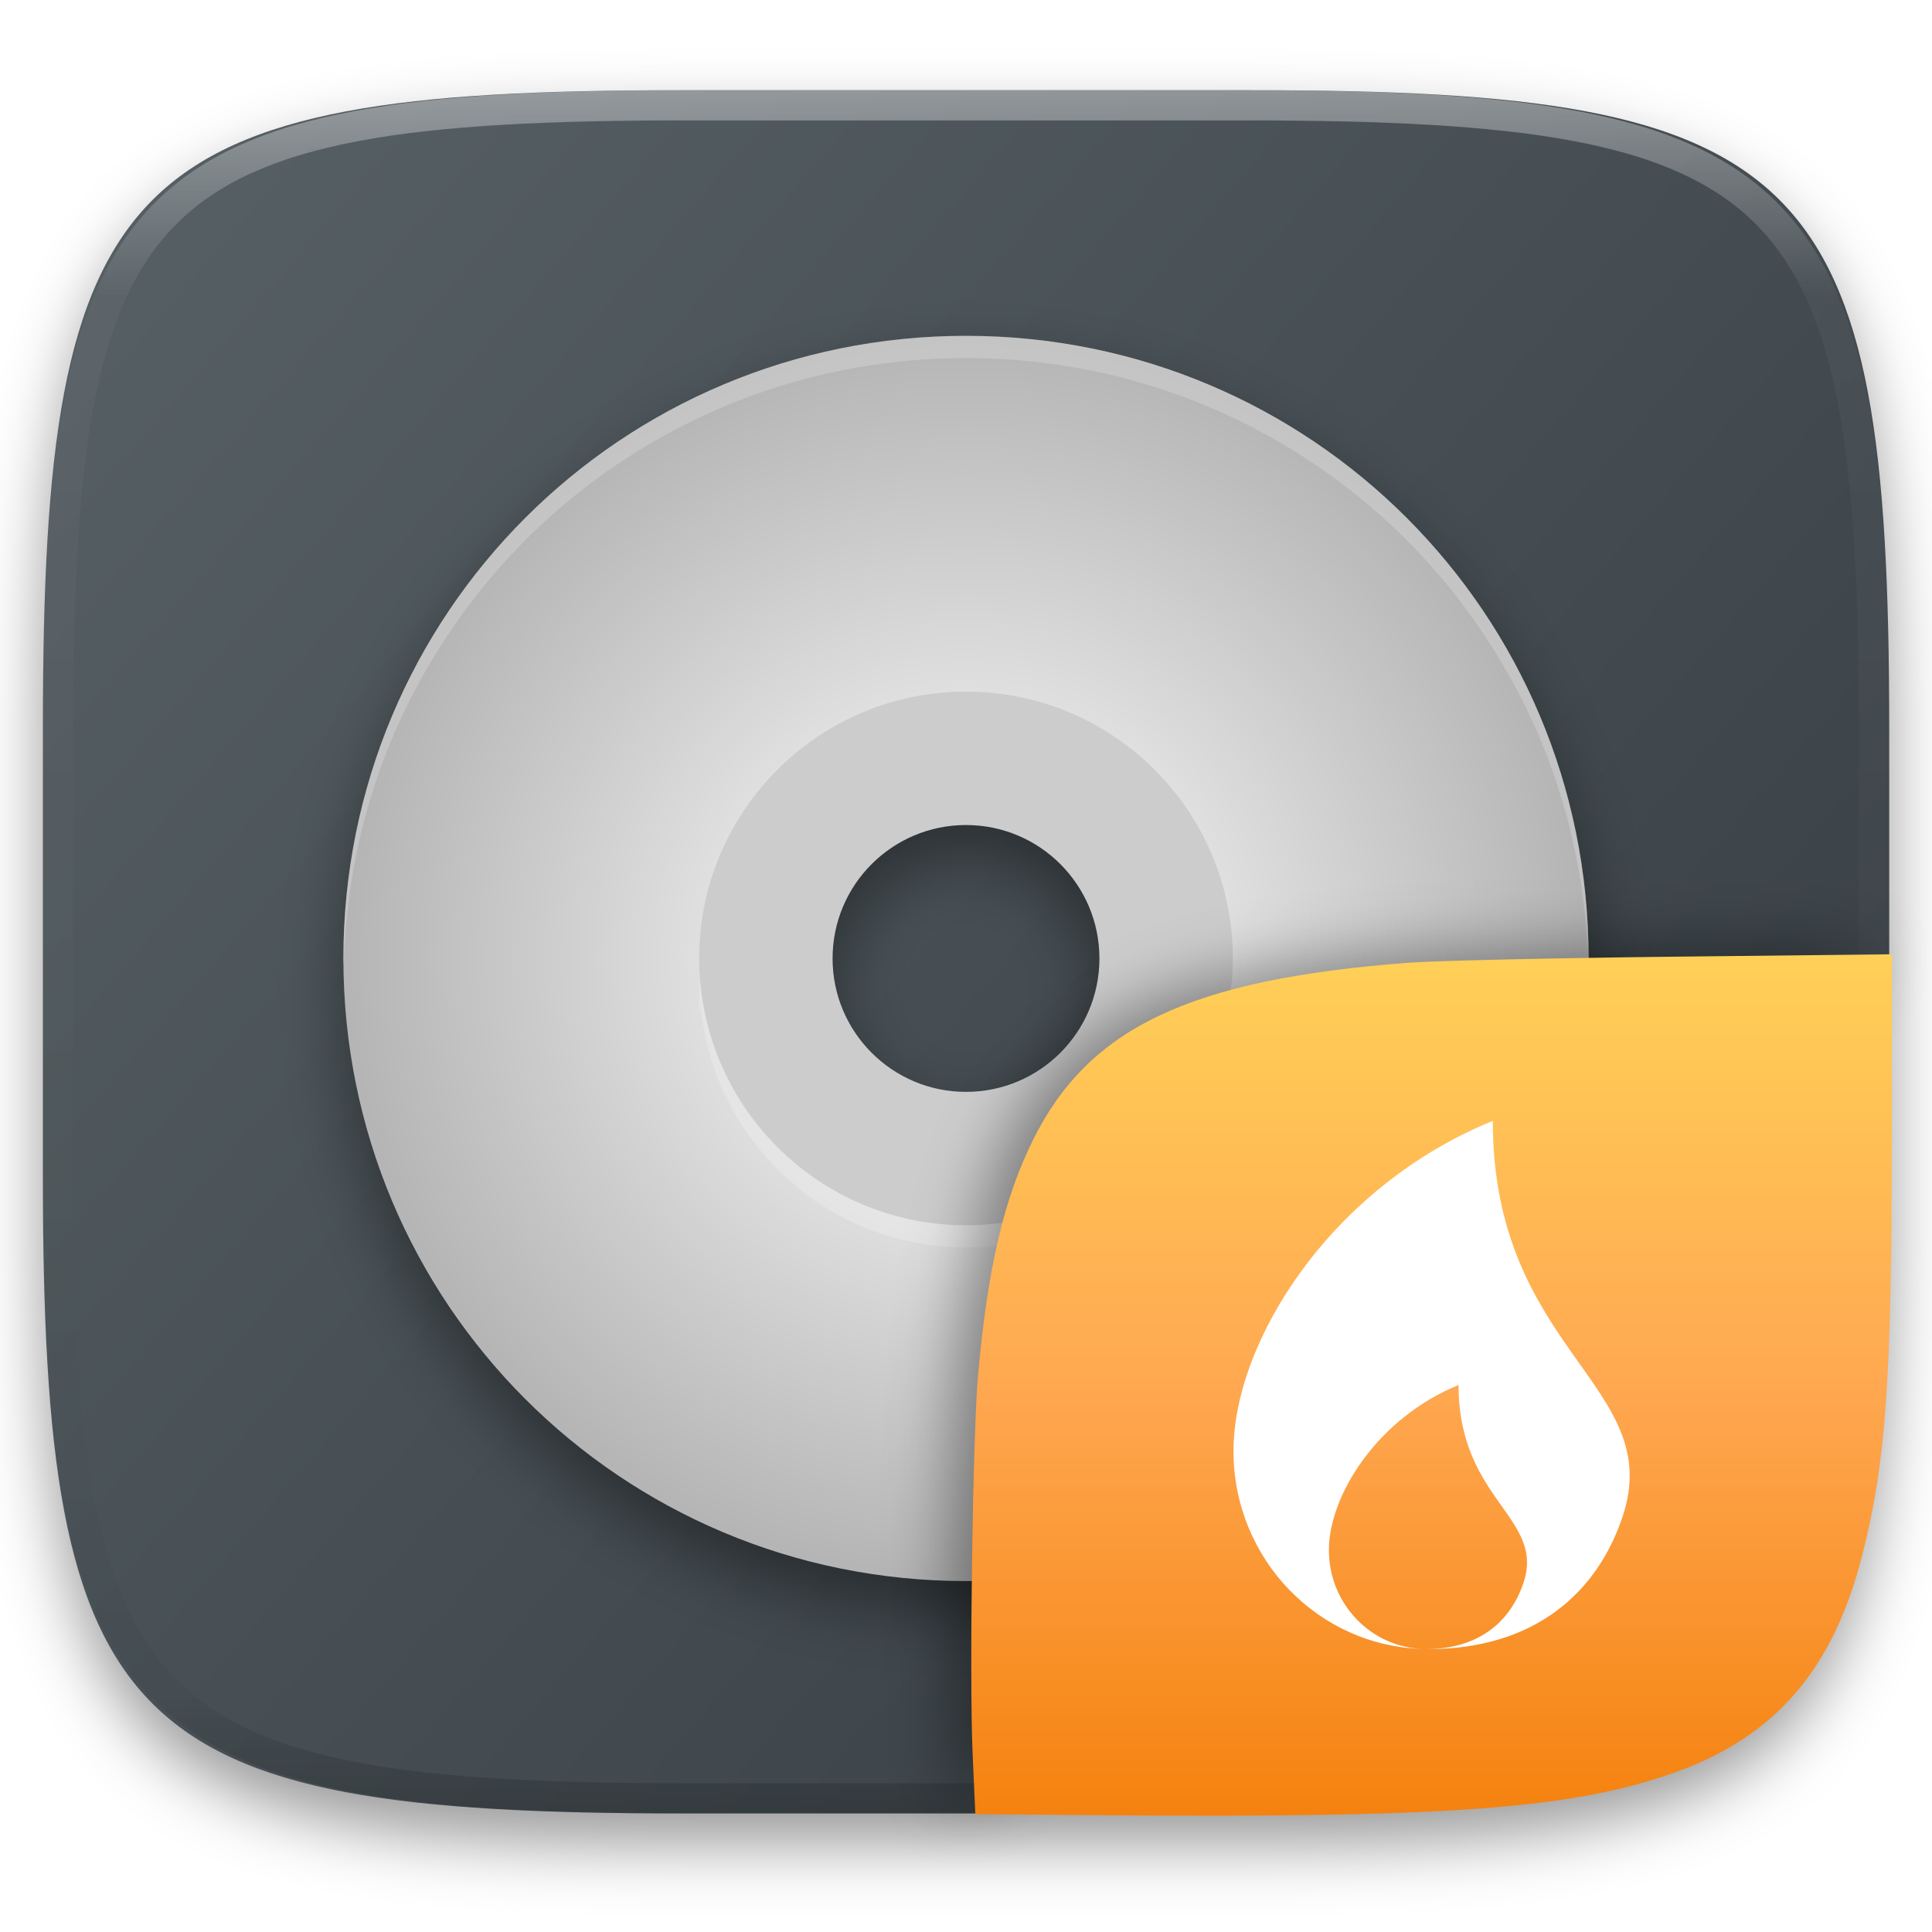
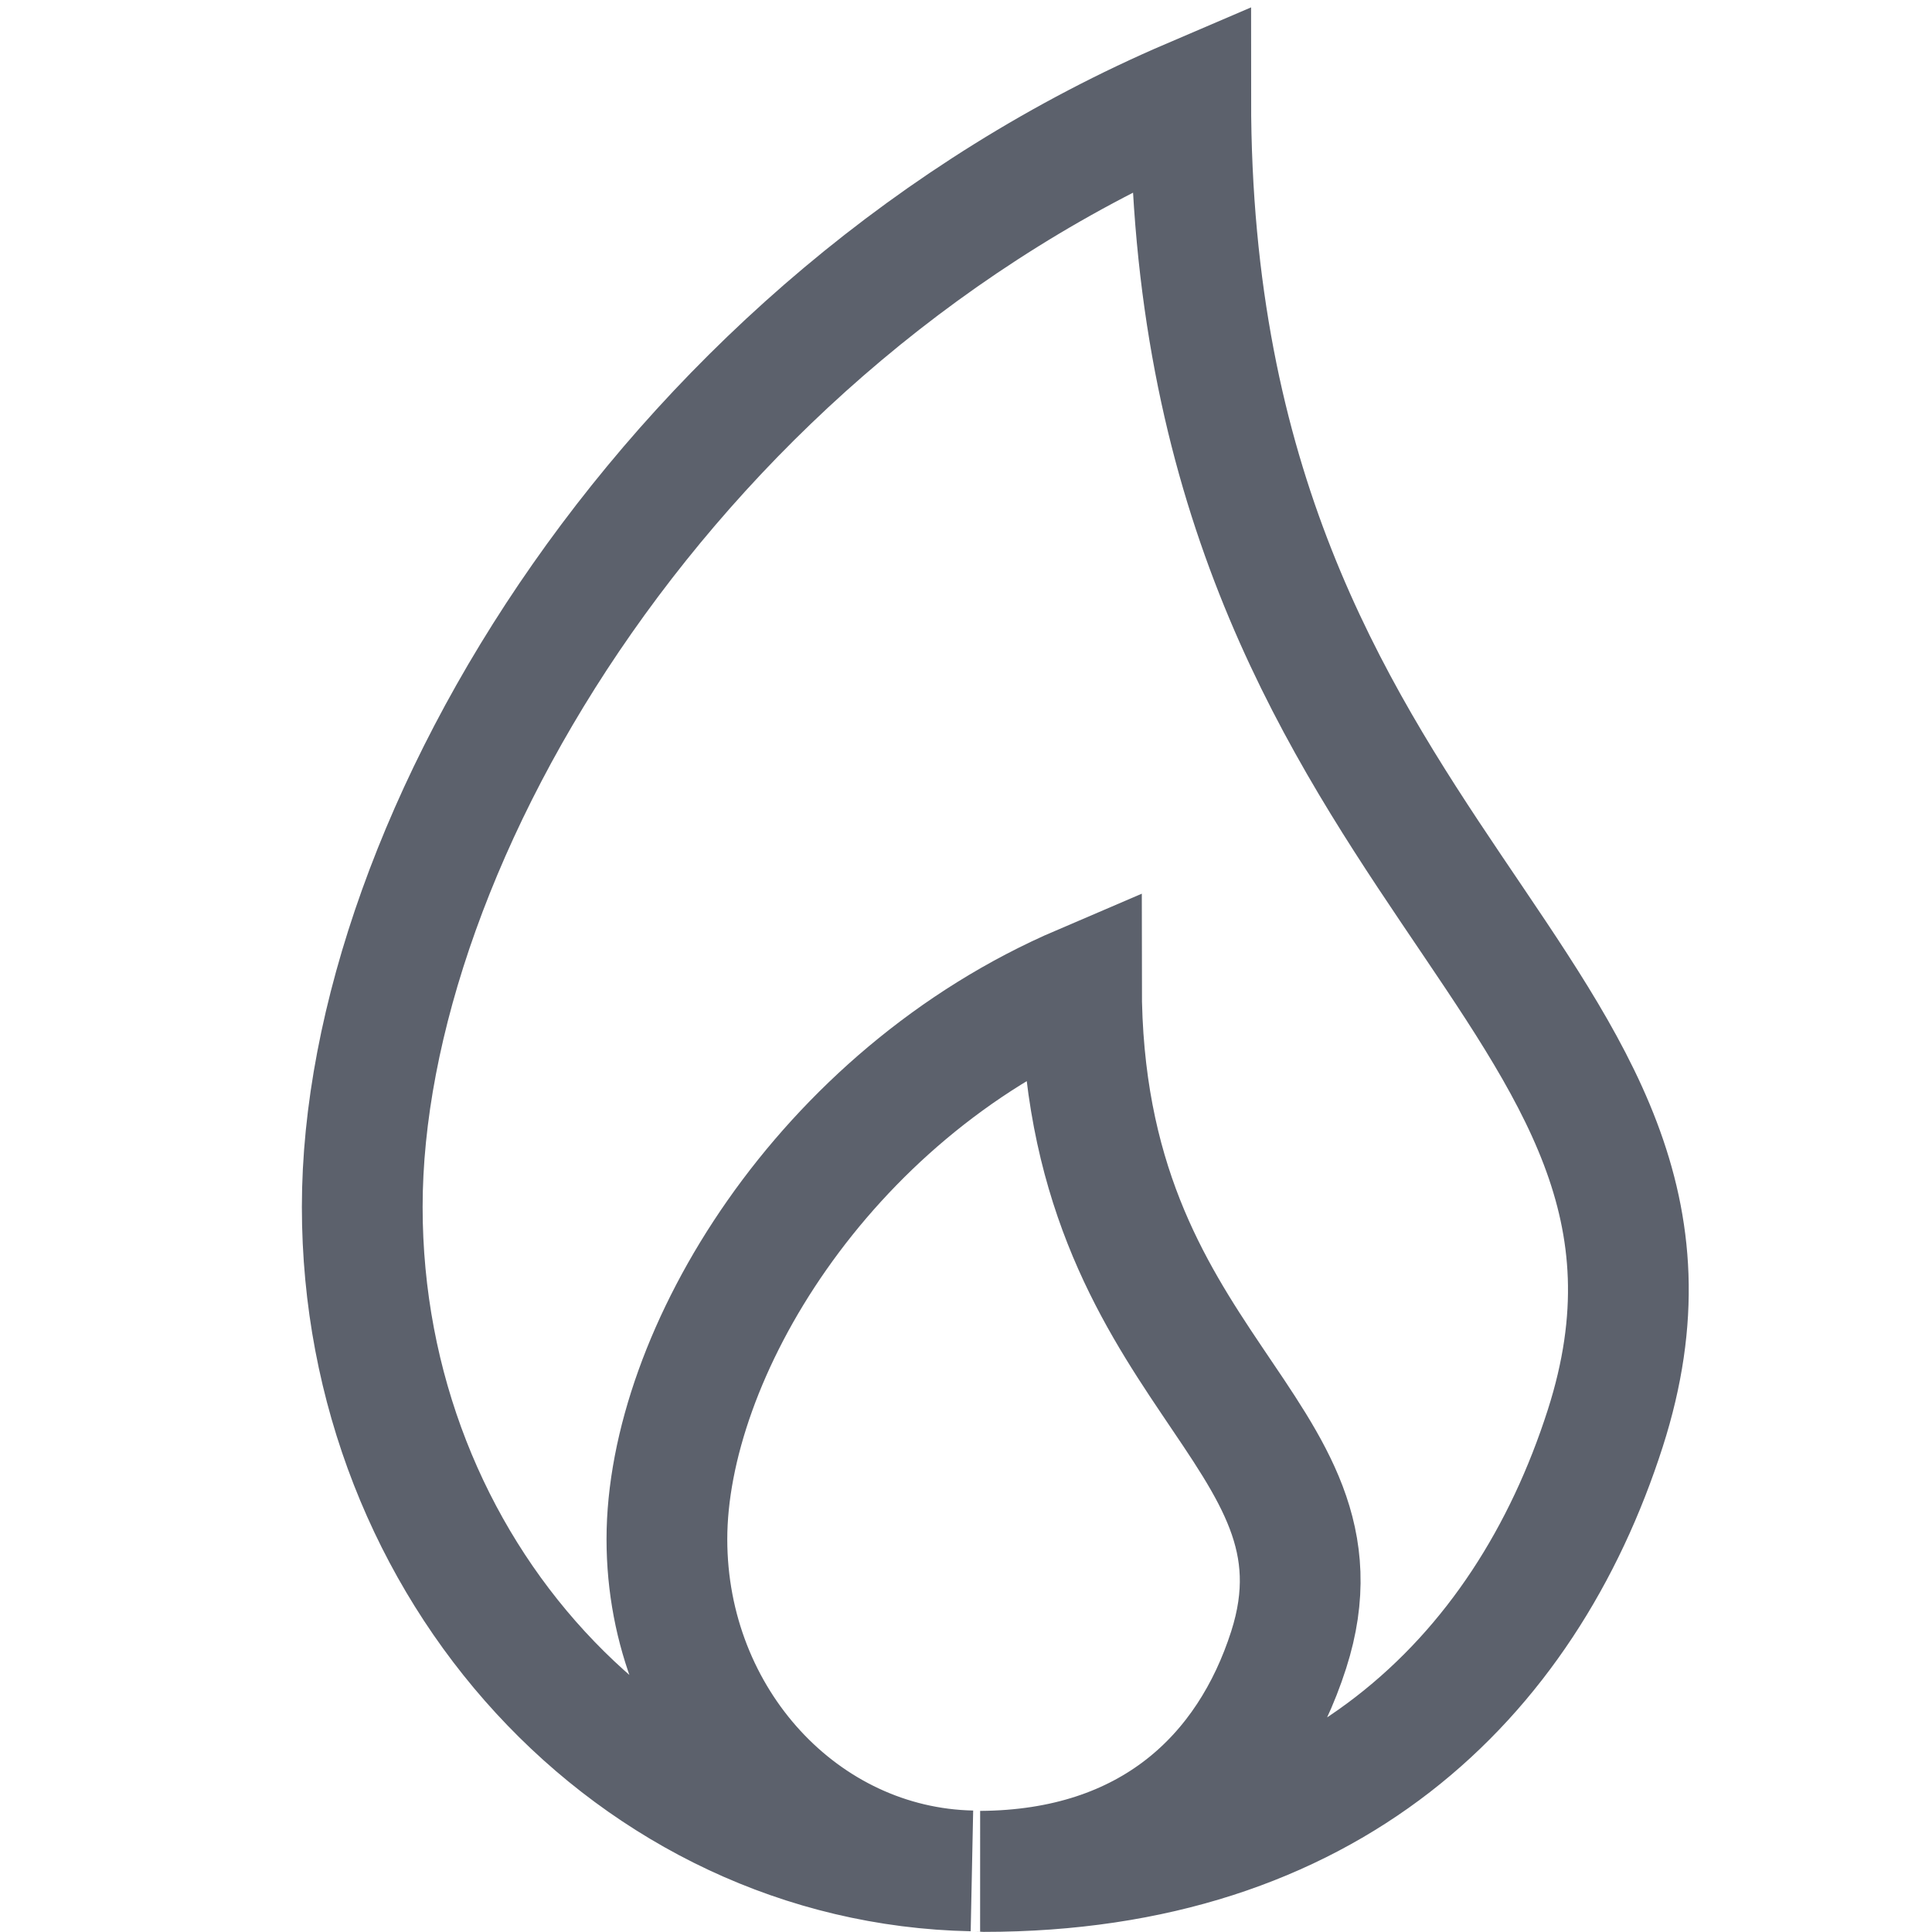
- <svg xmlns="http://www.w3.org/2000/svg" style="isolation:isolate" viewBox="0 0 256 256" width="256" height="256">
+ <svg xmlns="http://www.w3.org/2000/svg" width="16" height="16" version="1.1" viewBox="0 0 16 16">
  <defs>
-     <filter id="BxpbLP2aDB6ZODeqLB0ZUN7L4a1SeZob" x="-200%" y="-200%" width="400%" height="400%" filterUnits="objectBoundingBox" color-interpolation-filters="sRGB">
-       <feGaussianBlur in="SourceGraphic" stdDeviation="4.294" />
-       <feOffset dx="0" dy="4" result="pf_100_offsetBlur" />
-       <feFlood flood-color="#000000" flood-opacity="0.4" />
-       <feComposite in2="pf_100_offsetBlur" operator="in" result="pf_100_dropShadow" />
-       <feBlend in="SourceGraphic" in2="pf_100_dropShadow" mode="normal" />
-     </filter>
+     <style id="current-color-scheme" type="text/css">
+    .ColorScheme-Text { color:#5c616c; } .ColorScheme-Highlight { color:#5c616c; } .ColorScheme-ButtonBackground { color:#5c616c; }
+   </style>
  </defs>
-   <g filter="url(#BxpbLP2aDB6ZODeqLB0ZUN7L4a1SeZob)">
-     <linearGradient id="_lgradient_73" x1="0.993" y1="0.988" x2="0.002" y2="0.193" gradientTransform="matrix(244.6483,0,0,228.3384,5.681691,11.95)" gradientUnits="userSpaceOnUse">
-       <stop offset="0%" stop-opacity="1" style="stop-color:rgb(52,59,64)" />
-       <stop offset="100%" stop-opacity="1" style="stop-color:rgb(85,94,99)" />
-     </linearGradient>
-     <path d=" M 165.691 11.95 C 239.746 11.95 250.33 22.507 250.33 96.494 L 250.33 155.745 C 250.33 229.731 239.746 240.288 165.691 240.288 L 90.321 240.288 C 16.265 240.288 5.682 229.731 5.682 155.745 L 5.682 96.494 C 5.682 22.507 16.265 11.95 90.321 11.95 L 165.691 11.95 Z " id="shape" fill="url(#_lgradient_73)" />
-   </g>
-   <g opacity="0.4">
-     <linearGradient id="_lgradient_74" x1="0.517" y1="0" x2="0.517" y2="1" gradientTransform="matrix(244.65,0,0,228.34,5.68,11.95)" gradientUnits="userSpaceOnUse">
-       <stop offset="0%" stop-opacity="1" style="stop-color:rgb(255,255,255)" />
-       <stop offset="12.5%" stop-opacity="0.098" style="stop-color:rgb(255,255,255)" />
-       <stop offset="92.5%" stop-opacity="0.098" style="stop-color:rgb(0,0,0)" />
-       <stop offset="100%" stop-opacity="0.498" style="stop-color:rgb(0,0,0)" />
-     </linearGradient>
-     <path d=" M 165.068 11.951 C 169.396 11.941 173.724 11.991 178.052 12.089 C 181.927 12.167 185.803 12.315 189.678 12.541 C 193.131 12.737 196.583 13.022 200.026 13.395 C 203.085 13.73 206.144 14.181 209.174 14.741 C 211.889 15.243 214.574 15.881 217.22 16.657 C 219.62 17.355 221.971 18.219 224.243 19.241 C 226.358 20.184 228.384 21.304 230.302 22.591 C 232.142 23.829 233.863 25.244 235.437 26.806 C 237.001 28.378 238.417 30.088 239.656 31.925 C 240.945 33.841 242.066 35.865 243.02 37.967 C 244.043 40.247 244.909 42.585 245.617 44.972 C 246.394 47.615 247.034 50.297 247.535 53.009 C 248.096 56.035 248.548 59.081 248.883 62.136 C 249.257 65.575 249.542 69.014 249.739 72.462 C 249.965 76.323 250.112 80.194 250.201 84.055 C 250.289 88.378 250.339 92.701 250.329 97.014 L 250.329 155.226 C 250.339 159.549 250.289 163.862 250.201 168.185 C 250.112 172.056 249.965 175.917 249.739 179.778 C 249.542 183.226 249.257 186.675 248.883 190.104 C 248.548 193.159 248.096 196.215 247.535 199.241 C 247.034 201.943 246.394 204.625 245.617 207.268 C 244.909 209.655 244.043 212.003 243.02 214.273 C 242.066 216.385 240.945 218.399 239.656 220.315 C 238.417 222.152 237.001 223.872 235.437 225.434 C 233.863 226.996 232.142 228.411 230.302 229.649 C 228.384 230.936 226.358 232.056 224.243 232.999 C 221.971 234.021 219.62 234.885 217.22 235.593 C 214.574 236.369 211.889 237.007 209.174 237.499 C 206.144 238.068 203.085 238.51 200.026 238.845 C 196.583 239.218 193.131 239.503 189.678 239.699 C 185.803 239.925 181.927 240.073 178.052 240.161 C 173.724 240.249 169.396 240.299 165.068 240.289 L 90.942 240.289 C 86.614 240.299 82.286 240.249 77.958 240.161 C 74.083 240.073 70.207 239.925 66.332 239.699 C 62.879 239.503 59.427 239.218 55.984 238.845 C 52.925 238.51 49.866 238.068 46.836 237.499 C 44.121 237.007 41.436 236.369 38.79 235.593 C 36.39 234.885 34.039 234.021 31.767 232.999 C 29.652 232.056 27.626 230.936 25.708 229.649 C 23.868 228.411 22.147 226.996 20.573 225.434 C 19.009 223.872 17.593 222.152 16.354 220.315 C 15.065 218.399 13.944 216.385 12.99 214.273 C 11.967 212.003 11.101 209.655 10.393 207.268 C 9.616 204.625 8.976 201.943 8.475 199.241 C 7.914 196.215 7.462 193.159 7.127 190.104 C 6.753 186.675 6.468 183.226 6.271 179.778 C 6.045 175.917 5.898 172.056 5.809 168.185 C 5.721 163.862 5.671 159.549 5.681 155.226 L 5.681 97.014 C 5.671 92.701 5.721 88.378 5.809 84.055 C 5.898 80.194 6.045 76.323 6.271 72.462 C 6.468 69.014 6.753 65.575 7.127 62.136 C 7.462 59.081 7.914 56.035 8.475 53.009 C 8.976 50.297 9.616 47.615 10.393 44.972 C 11.101 42.585 11.967 40.247 12.99 37.967 C 13.944 35.865 15.065 33.841 16.354 31.925 C 17.593 30.088 19.009 28.378 20.573 26.806 C 22.147 25.244 23.868 23.829 25.708 22.591 C 27.626 21.304 29.652 20.184 31.767 19.241 C 34.039 18.219 36.39 17.355 38.79 16.657 C 41.436 15.881 44.121 15.243 46.836 14.741 C 49.866 14.181 52.925 13.73 55.984 13.395 C 59.427 13.022 62.879 12.737 66.332 12.541 C 70.207 12.315 74.083 12.167 77.958 12.089 C 82.286 11.991 86.614 11.941 90.942 11.951 L 165.068 11.951 Z  M 165.078 15.96 C 169.376 15.95 173.675 15.999 177.973 16.087 C 181.8 16.176 185.626 16.323 189.452 16.539 C 192.836 16.736 196.219 17.011 199.583 17.384 C 202.554 17.699 205.515 18.131 208.446 18.681 C 211.023 19.153 213.58 19.762 216.099 20.499 C 218.322 21.147 220.495 21.953 222.6 22.896 C 224.509 23.751 226.338 24.763 228.069 25.922 C 229.692 27.013 231.207 28.26 232.594 29.646 C 233.981 31.031 235.23 32.544 236.332 34.165 C 237.492 35.894 238.506 37.712 239.361 39.608 C 240.306 41.72 241.112 43.892 241.761 46.102 C 242.509 48.617 243.109 51.162 243.591 53.736 C 244.132 56.664 244.565 59.611 244.889 62.578 C 245.263 65.938 245.539 69.308 245.735 72.688 C 245.952 76.51 246.109 80.322 246.188 84.144 C 246.276 88.437 246.325 92.721 246.325 97.014 C 246.325 97.014 246.325 97.014 246.325 97.014 L 246.325 155.226 C 246.325 155.226 246.325 155.226 246.325 155.226 C 246.325 159.519 246.276 163.803 246.188 168.096 C 246.109 171.918 245.952 175.74 245.735 179.552 C 245.539 182.932 245.263 186.302 244.889 189.672 C 244.565 192.629 244.132 195.576 243.591 198.504 C 243.109 201.078 242.509 203.623 241.761 206.138 C 241.112 208.358 240.306 210.52 239.361 212.632 C 238.506 214.528 237.492 216.356 236.332 218.075 C 235.23 219.706 233.981 221.219 232.594 222.604 C 231.207 223.98 229.692 225.227 228.069 226.318 C 226.338 227.477 224.509 228.489 222.6 229.344 C 220.495 230.297 218.322 231.093 216.099 231.741 C 213.58 232.478 211.023 233.087 208.446 233.559 C 205.515 234.109 202.554 234.541 199.583 234.865 C 196.219 235.229 192.836 235.514 189.452 235.701 C 185.626 235.917 181.8 236.074 177.973 236.153 C 173.675 236.251 169.376 236.29 165.078 236.29 C 165.078 236.29 165.078 236.29 165.068 236.29 L 90.942 236.29 C 90.932 236.29 90.932 236.29 90.932 236.29 C 86.634 236.29 82.335 236.251 78.037 236.153 C 74.21 236.074 70.384 235.917 66.558 235.701 C 63.174 235.514 59.791 235.229 56.427 234.865 C 53.456 234.541 50.495 234.109 47.564 233.559 C 44.987 233.087 42.43 232.478 39.911 231.741 C 37.688 231.093 35.515 230.297 33.41 229.344 C 31.501 228.489 29.672 227.477 27.941 226.318 C 26.318 225.227 24.803 223.98 23.416 222.604 C 22.029 221.219 20.78 219.706 19.678 218.075 C 18.518 216.356 17.504 214.528 16.649 212.632 C 15.704 210.52 14.898 208.358 14.249 206.138 C 13.501 203.623 12.901 201.078 12.419 198.504 C 11.878 195.576 11.445 192.629 11.121 189.672 C 10.747 186.302 10.472 182.932 10.275 179.552 C 10.058 175.74 9.901 171.918 9.822 168.096 C 9.734 163.803 9.685 159.519 9.685 155.226 C 9.685 155.226 9.685 155.226 9.685 155.226 L 9.685 97.014 C 9.685 97.014 9.685 97.014 9.685 97.014 C 9.685 92.721 9.734 88.437 9.822 84.144 C 9.901 80.322 10.058 76.51 10.275 72.688 C 10.472 69.308 10.747 65.938 11.121 62.578 C 11.445 59.611 11.878 56.664 12.419 53.736 C 12.901 51.162 13.501 48.617 14.249 46.102 C 14.898 43.892 15.704 41.72 16.649 39.608 C 17.504 37.712 18.518 35.894 19.678 34.165 C 20.78 32.544 22.029 31.031 23.416 29.646 C 24.803 28.26 26.318 27.013 27.941 25.922 C 29.672 24.763 31.501 23.751 33.41 22.896 C 35.515 21.953 37.688 21.147 39.911 20.499 C 42.43 19.762 44.987 19.153 47.564 18.681 C 50.495 18.131 53.456 17.699 56.427 17.384 C 59.791 17.011 63.174 16.736 66.558 16.539 C 70.384 16.323 74.21 16.176 78.037 16.087 C 82.335 15.999 86.634 15.95 90.932 15.96 C 90.932 15.96 90.932 15.96 90.942 15.96 L 165.068 15.96 C 165.078 15.96 165.078 15.96 165.078 15.96 Z " fill-rule="evenodd" id="highlight" fill="url(#_lgradient_74)" />
-   </g>
-   <g id="CD" filter="url(#mKFQcPkqXURqWmQnnjSxEeV0Jo2d9vkP)">
-     <path d=" M 128 82.804 C 103.591 82.804 83.804 102.591 83.804 127 C 83.804 151.409 103.591 171.196 128 171.196 C 152.409 171.196 172.196 151.409 172.196 127 C 172.196 102.591 152.409 82.804 128 82.804 Z  M 128 109.321 C 137.764 109.321 145.679 117.236 145.679 127 C 145.679 136.764 137.764 144.679 128 144.679 C 118.236 144.679 110.321 136.764 110.321 127 C 110.321 117.236 118.236 109.321 128 109.321 Z " id="Compound Path" fill="rgb(204,204,204)" />
-     <radialGradient id="_rgradient_0" fx="0.5" fy="0.5" cx="0.5" cy="0.5" r="0.5" gradientTransform="matrix(165,0,0,165,45.5,44.5)" gradientUnits="userSpaceOnUse">
-       <stop offset="0%" stop-opacity="1" style="stop-color:rgb(255,255,255)" />
-       <stop offset="100%" stop-opacity="1" style="stop-color:rgb(181,181,181)" />
-     </radialGradient>
-     <path d=" M 128 44.5 C 82.295 44.5 45.5 81.295 45.5 127 C 45.5 172.705 82.295 209.5 128 209.5 C 173.705 209.5 210.5 172.705 210.5 127 C 210.5 81.295 173.705 44.5 128 44.5 Z  M 128 91.643 C 147.527 91.643 163.357 107.473 163.357 127 C 163.357 146.527 147.527 162.357 128 162.357 C 108.473 162.357 92.643 146.527 92.643 127 C 92.643 107.473 108.473 91.643 128 91.643 Z " id="Compound Path" fill="url(#_rgradient_0)" />
-     <g opacity="0.2">
-       <path d=" M 128 44.5 C 82.295 44.5 45.5 81.295 45.5 127 C 45.5 127.335 45.533 127.66 45.552 127.99 C 46.588 83.199 82.951 47.446 128 47.446 C 173.045 47.446 209.412 83.193 210.454 127.978 C 210.472 127.652 210.5 127.331 210.5 127 C 210.5 81.295 173.705 44.5 128 44.5 Z  M 92.792 129.935 C 92.701 130.918 92.651 131.905 92.643 132.893 C 92.658 133.384 92.682 133.876 92.718 134.366 C 92.732 133.871 92.757 133.376 92.792 132.881 C 94.318 151.197 109.621 165.289 128 165.304 C 146.371 165.29 161.671 151.211 163.208 132.904 C 163.251 133.485 163.279 134.066 163.294 134.648 C 163.329 134.064 163.351 133.478 163.357 132.893 C 163.348 131.913 163.298 130.934 163.208 129.958 C 161.671 148.264 146.371 162.344 128 162.357 C 109.621 162.343 94.318 148.25 92.792 129.935 Z " id="Compound Path" fill="rgb(255,255,255)" />
-     </g>
-   </g>
-   <defs>
-     <filter id="mKFQcPkqXURqWmQnnjSxEeV0Jo2d9vkP" x="-200%" y="-200%" width="400%" height="400%" filterUnits="objectBoundingBox" color-interpolation-filters="sRGB">
-       <feGaussianBlur in="SourceGraphic" stdDeviation="4.294" />
-       <feOffset dx="0" dy="4" result="pf_100_offsetBlur" />
-       <feFlood flood-color="#000000" flood-opacity="0.4" />
-       <feComposite in2="pf_100_offsetBlur" operator="in" result="pf_100_dropShadow" />
-       <feBlend in="SourceGraphic" in2="pf_100_dropShadow" mode="normal" />
-     </filter>
-   </defs>
-   <defs>
-     <filter id="tzX0RnrPsFE1ZnkV935lbSFvW1lFPJWu" x="-200%" y="-200%" width="400%" height="400%" filterUnits="objectBoundingBox" color-interpolation-filters="sRGB">
-       <feGaussianBlur stdDeviation="4.294" />
-     </filter>
-   </defs>
-   <g opacity="0.4" filter="url(#tzX0RnrPsFE1ZnkV935lbSFvW1lFPJWu)">
-     <path d=" M 126.32 240.288 L 126 211.494 C 126 137.507 136.584 126 210.639 126 L 248.648 126" id="shadow" fill="rgb(0,0,0)" />
-   </g>
-   <linearGradient id="_lgradient_75" x1="0" y1="0" x2="-1.8369701987210297e-16" y2="1" gradientTransform="matrix(121.9849,0,0,114.1423,128.7,126.4461)" gradientUnits="userSpaceOnUse">
-     <stop offset="0%" stop-opacity="1" style="stop-color:rgb(255,208,87)" />
-     <stop offset="50%" stop-opacity="1" style="stop-color:rgb(255,168,81)" />
-     <stop offset="100%" stop-opacity="1" style="stop-color:rgb(245,130,15)" />
-   </linearGradient>
-   <path d=" M 146.981 240.533 L 129.235 240.395 L 128.875 232.289 C 128.427 222.201 128.898 189.86 129.607 182.052 C 130.892 167.904 133.047 158.74 136.92 150.966 C 144.316 136.118 157.752 129.78 186.519 127.57 C 189.982 127.304 205.835 126.942 221.75 126.766 L 250.685 126.446 L 250.678 150.617 C 250.668 182.808 249.912 193.582 246.801 205.9 C 242.946 221.166 235.296 230.076 221.947 234.847 C 208.546 239.636 192.096 240.884 146.982 240.533 L 146.981 240.533 Z " id="small shape" fill="url(#_lgradient_75)" />
-   <path d=" M 197.804 148.521 C 176.332 157.271 163.443 177.781 163.443 192.271 C 163.443 206.598 174.716 218.223 188.719 218.496 C 181.722 218.356 176.085 212.557 176.085 205.396 C 176.085 198.147 182.527 187.896 193.265 183.521 C 193.265 198.833 204.794 201.047 201.856 209.771 C 200.189 214.718 196.125 218.472 189.079 218.512 C 189.121 218.513 189.168 218.517 189.213 218.517 C 203.445 218.517 211.633 210.964 214.983 201.017 C 220.861 183.569 197.803 179.142 197.803 148.517 L 197.804 148.521 Z " id="fire" fill="rgb(255,255,255)" />
+   <path style="fill:none;stroke:currentColor;" class="ColorScheme-Text" d="M 9.861,0.819 C 5.573,2.655 3,6.955 3,9.995 3,12.999 5.252,15.437 8.049,15.494 6.651,15.465 5.523,14.249 5.523,12.747 c 0,-1.52 1.288,-3.67 3.433,-4.588 0,3.211 2.303,3.676 1.716,5.505 -0.333,1.037 -1.145,1.825 -2.552,1.833 0.008,4.2e-5 0.018,0.002 0.027,0.002 2.843,0 4.478,-1.584 5.147,-3.67 C 14.468,8.17 9.861,7.242 9.861,0.819 Z" />
</svg>
